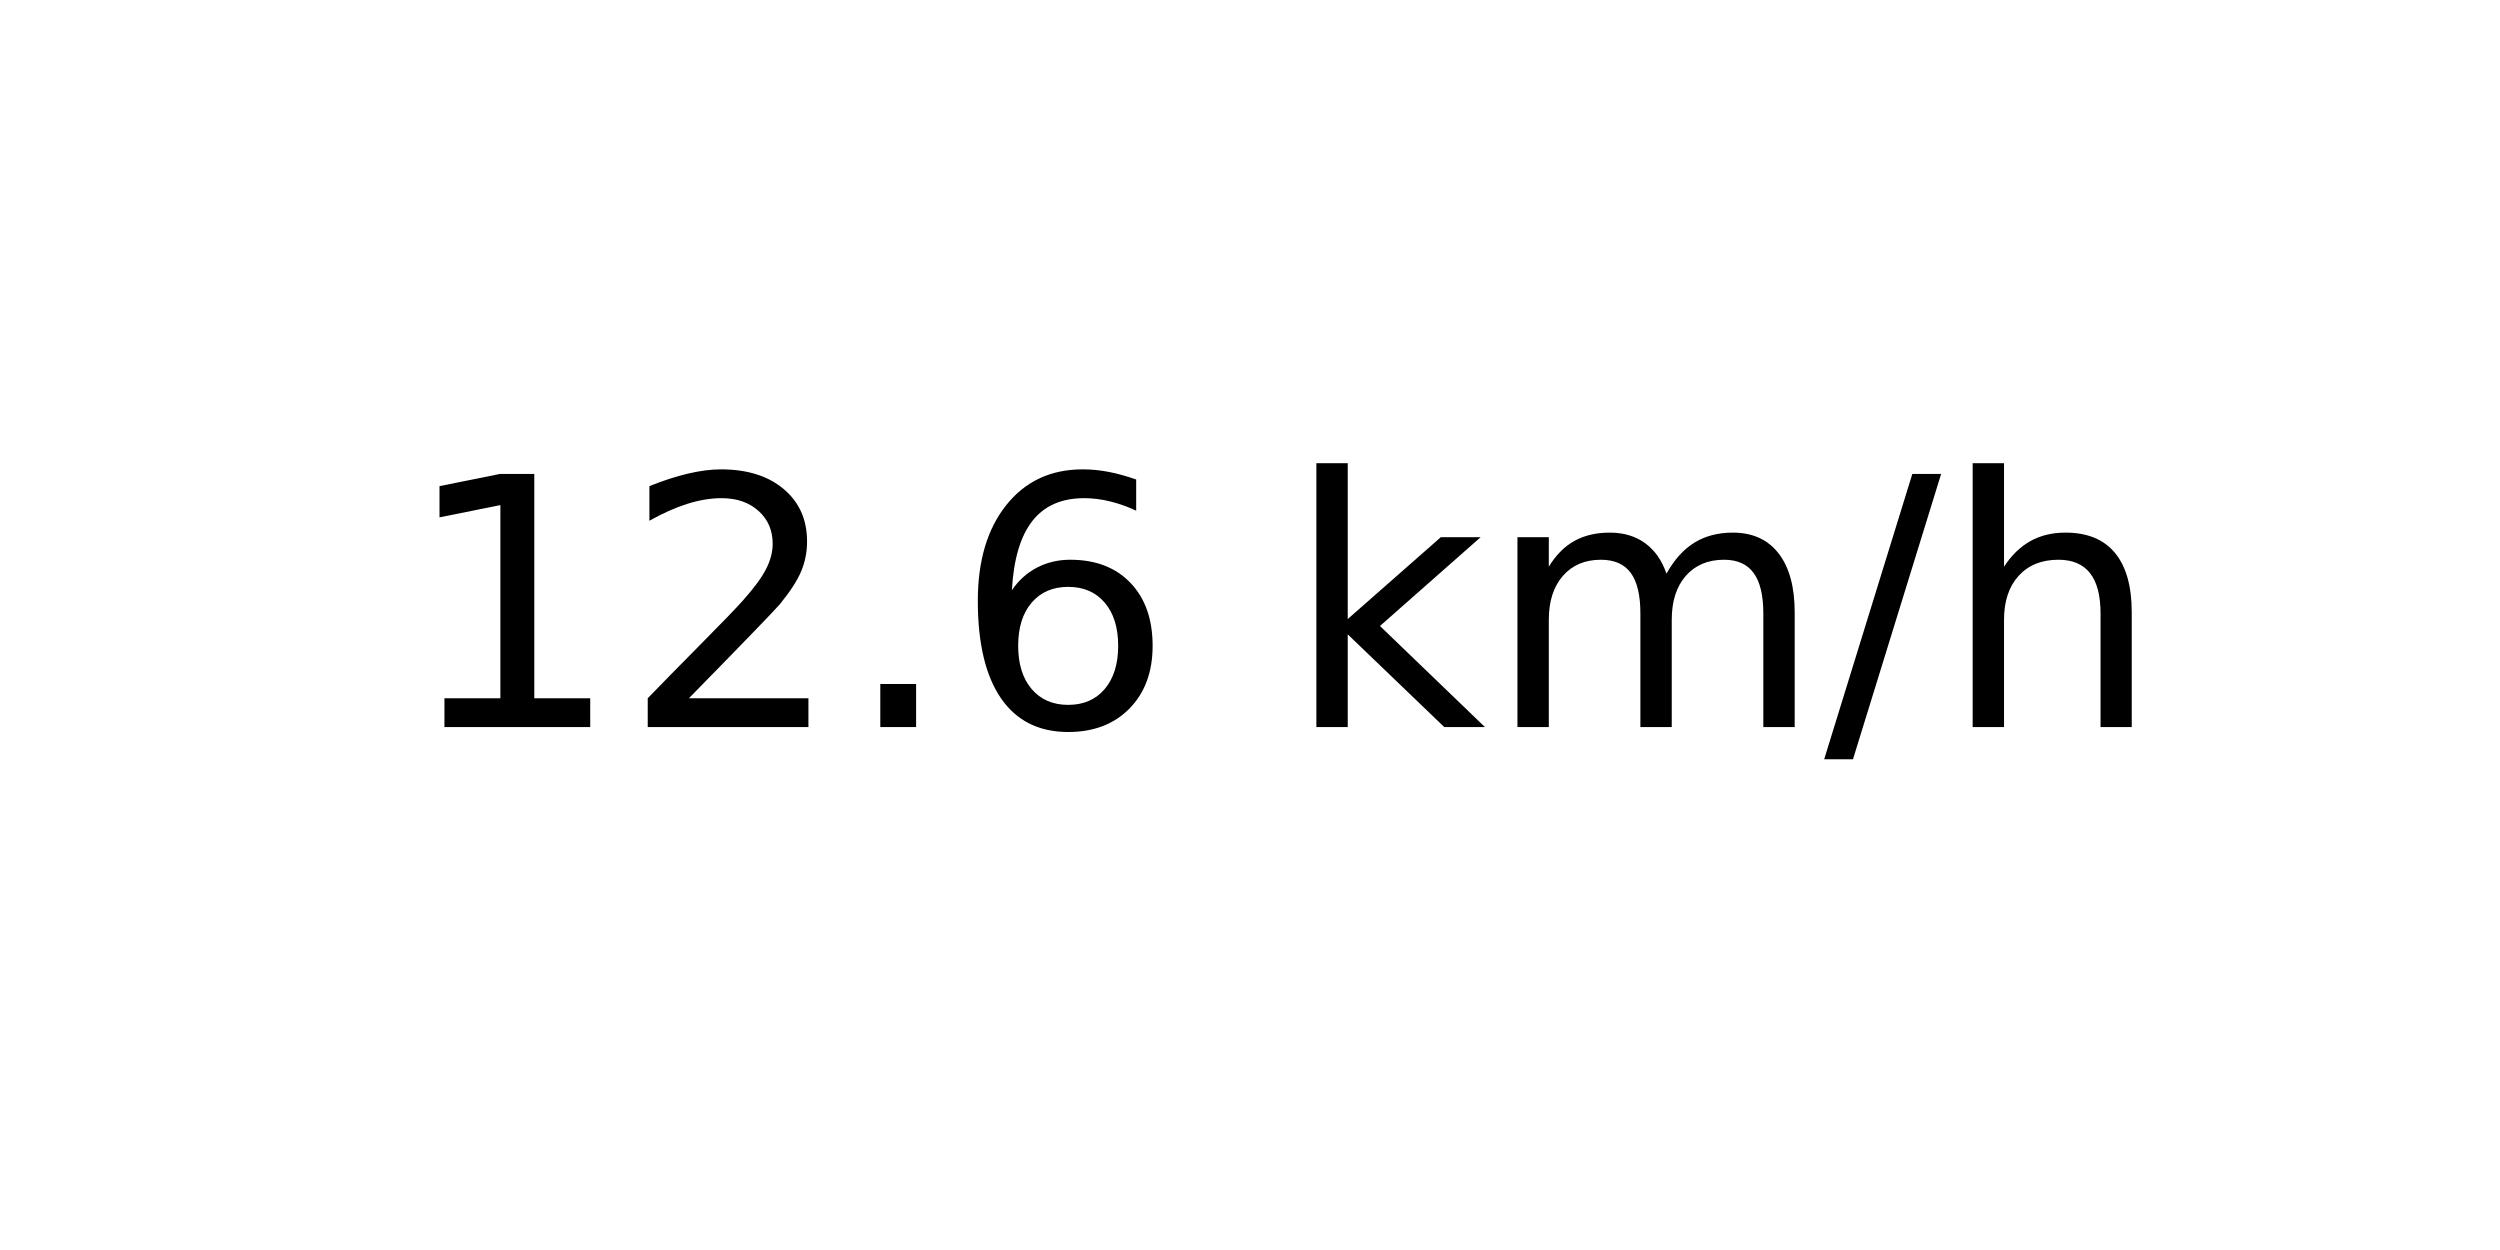
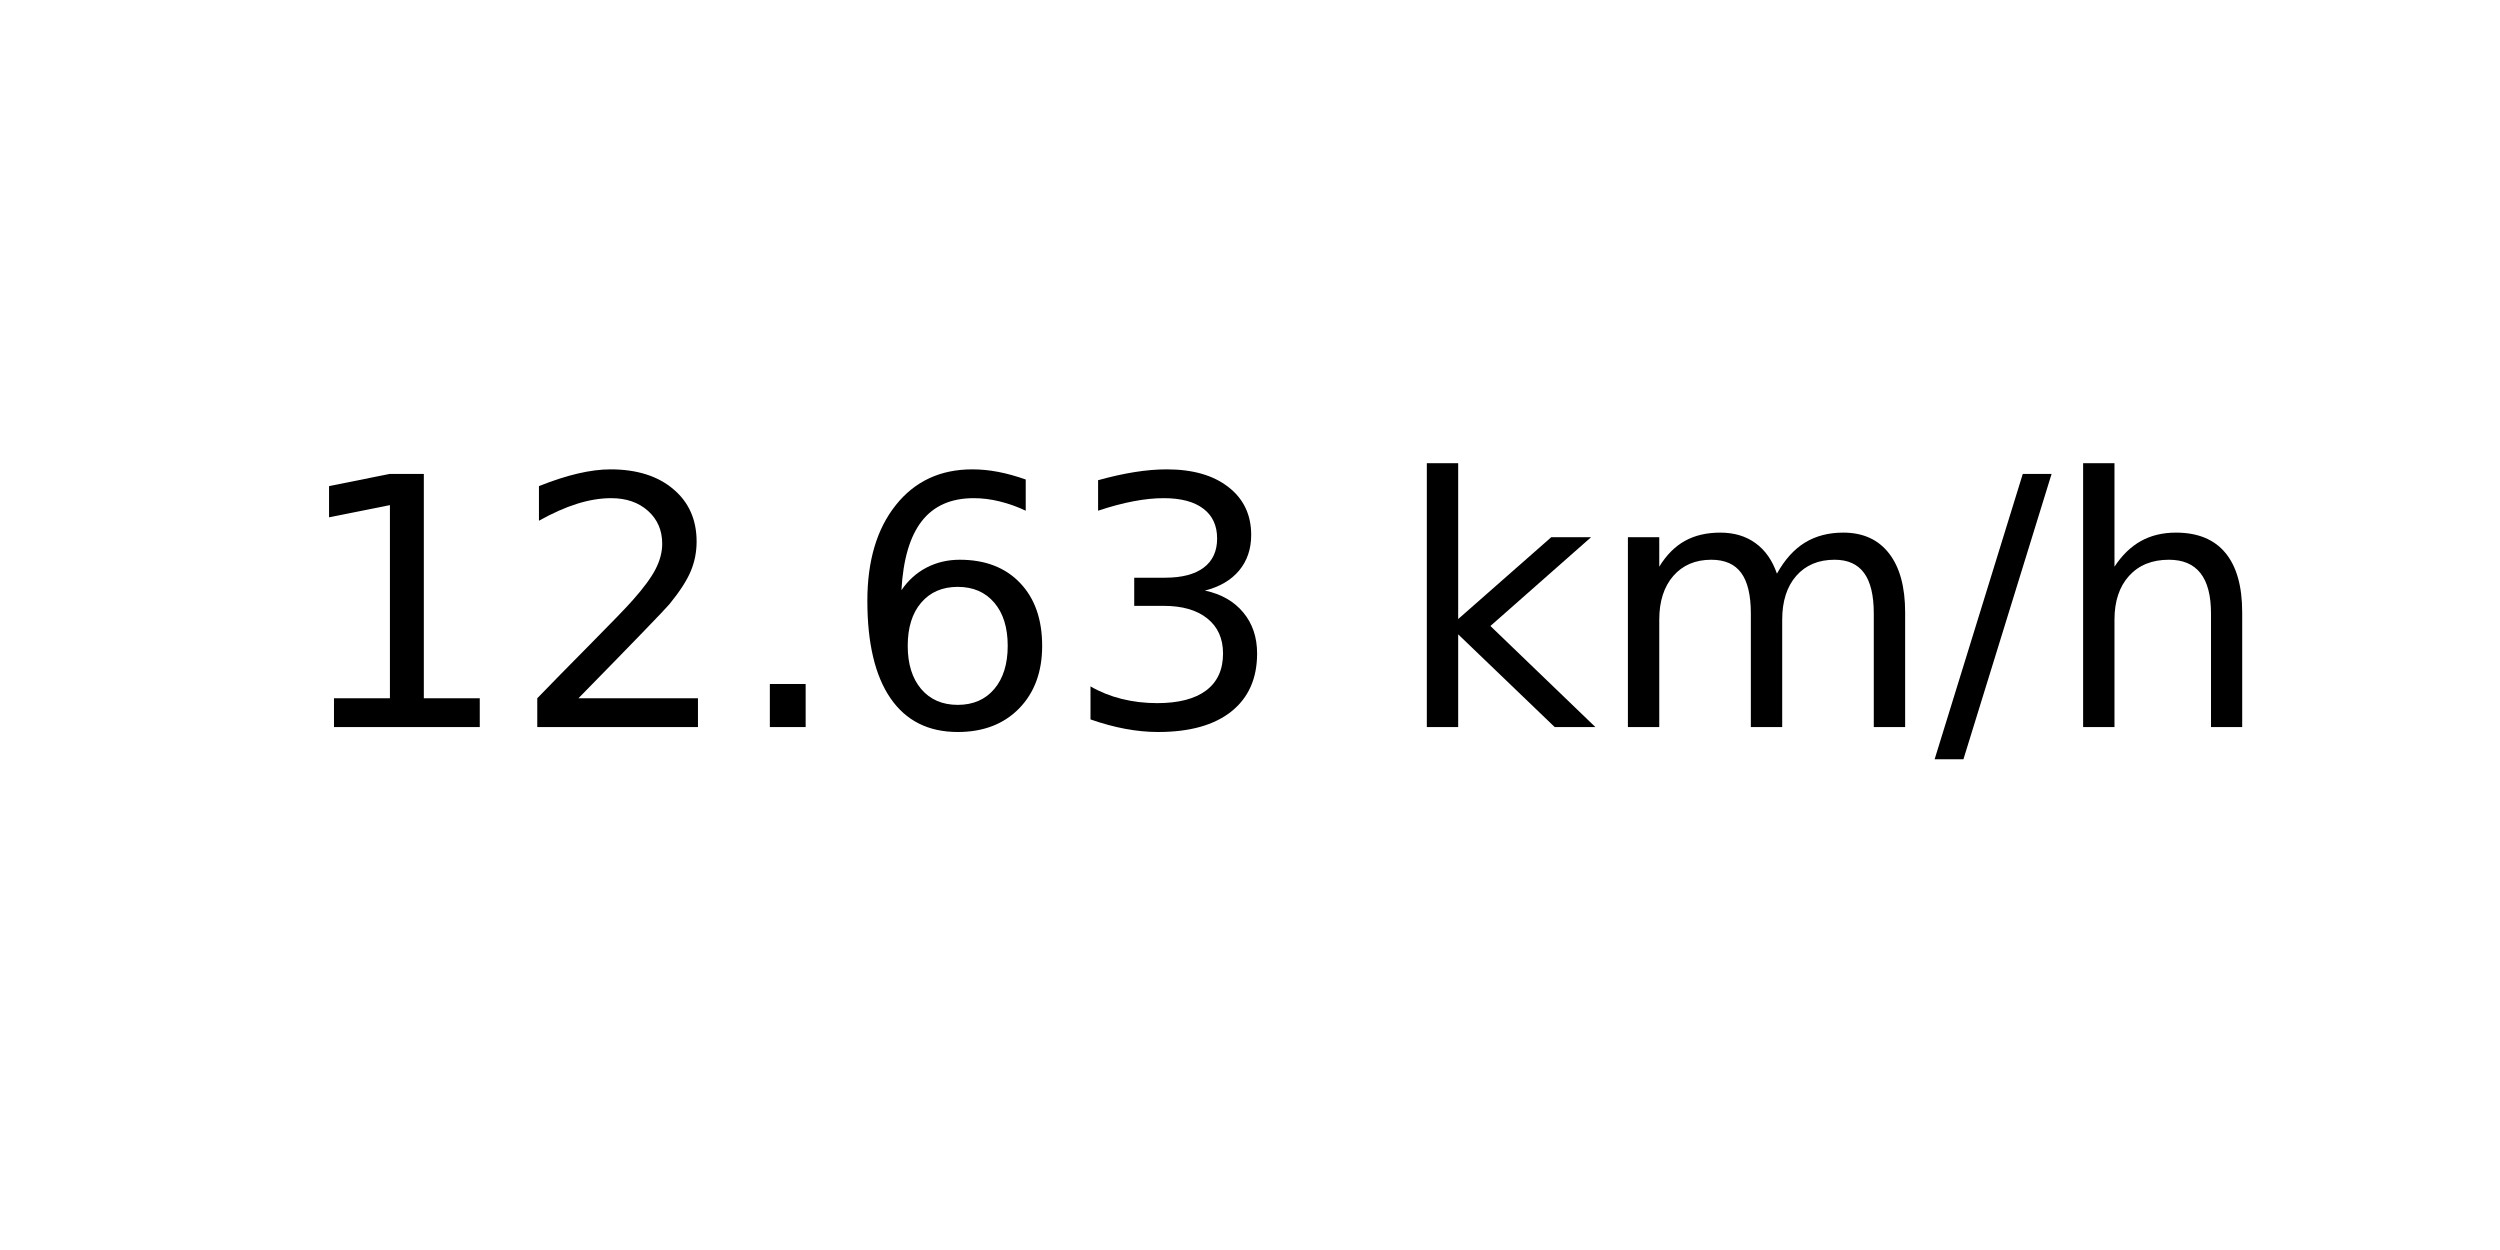
<svg xmlns="http://www.w3.org/2000/svg" xmlns:xlink="http://www.w3.org/1999/xlink" width="72pt" height="36pt" viewBox="0 0 72 36" version="1.1">
  <defs>
    <style type="text/css">*{stroke-linejoin: round; stroke-linecap: butt}</style>
  </defs>
  <g id="figure_1">
    <g id="axes_1">
      <g id="text_1">
-         <g transform="translate(11.55937 20.93937) scale(0.1 -0.1)">
+         <g transform="translate(8.378125 20.93937) scale(0.1 -0.1)">
          <defs>
            <path id="DejaVuSans-31" d="M 794 531  L 1825 531  L 1825 4091  L 703 3866  L 703 4441  L 1819 4666  L 2450 4666  L 2450 531  L 3481 531  L 3481 0  L 794 0  L 794 531  z " transform="scale(0.015625)" />
            <path id="DejaVuSans-32" d="M 1228 531  L 3431 531  L 3431 0  L 469 0  L 469 531  Q 828 903 1448 1529  Q 2069 2156 2228 2338  Q 2531 2678 2651 2914  Q 2772 3150 2772 3378  Q 2772 3750 2511 3984  Q 2250 4219 1831 4219  Q 1534 4219 1204 4116  Q 875 4013 500 3803  L 500 4441  Q 881 4594 1212 4672  Q 1544 4750 1819 4750  Q 2544 4750 2975 4387  Q 3406 4025 3406 3419  Q 3406 3131 3298 2873  Q 3191 2616 2906 2266  Q 2828 2175 2409 1742  Q 1991 1309 1228 531  z " transform="scale(0.015625)" />
            <path id="DejaVuSans-2e" d="M 684 794  L 1344 794  L 1344 0  L 684 0  L 684 794  z " transform="scale(0.015625)" />
            <path id="DejaVuSans-36" d="M 2113 2584  Q 1688 2584 1439 2293  Q 1191 2003 1191 1497  Q 1191 994 1439 701  Q 1688 409 2113 409  Q 2538 409 2786 701  Q 3034 994 3034 1497  Q 3034 2003 2786 2293  Q 2538 2584 2113 2584  z M 3366 4563  L 3366 3988  Q 3128 4100 2886 4159  Q 2644 4219 2406 4219  Q 1781 4219 1451 3797  Q 1122 3375 1075 2522  Q 1259 2794 1537 2939  Q 1816 3084 2150 3084  Q 2853 3084 3261 2657  Q 3669 2231 3669 1497  Q 3669 778 3244 343  Q 2819 -91 2113 -91  Q 1303 -91 875 529  Q 447 1150 447 2328  Q 447 3434 972 4092  Q 1497 4750 2381 4750  Q 2619 4750 2861 4703  Q 3103 4656 3366 4563  z " transform="scale(0.015625)" />
+             <path id="DejaVuSans-33" d="M 2597 2516  Q 3050 2419 3304 2112  Q 3559 1806 3559 1356  Q 3559 666 3084 287  Q 2609 -91 1734 -91  Q 1441 -91 1130 -33  Q 819 25 488 141  L 488 750  Q 750 597 1062 519  Q 1375 441 1716 441  Q 2309 441 2620 675  Q 2931 909 2931 1356  Q 2931 1769 2642 2001  Q 2353 2234 1838 2234  L 1294 2234  L 1294 2753  L 1863 2753  Q 2328 2753 2575 2939  Q 2822 3125 2822 3475  Q 2822 3834 2567 4026  Q 2313 4219 1838 4219  Q 1578 4219 1281 4162  Q 984 4106 628 3988  L 628 4550  Q 988 4650 1302 4700  Q 1616 4750 1894 4750  Q 2613 4750 3031 4423  Q 3450 4097 3450 3541  Q 3450 3153 3228 2886  Q 3006 2619 2597 2516  z " transform="scale(0.015625)" />
            <path id="DejaVuSans-20" transform="scale(0.015625)" />
            <path id="DejaVuSans-6b" d="M 581 4863  L 1159 4863  L 1159 1991  L 2875 3500  L 3609 3500  L 1753 1863  L 3688 0  L 2938 0  L 1159 1709  L 1159 0  L 581 0  L 581 4863  z " transform="scale(0.015625)" />
            <path id="DejaVuSans-6d" d="M 3328 2828  Q 3544 3216 3844 3400  Q 4144 3584 4550 3584  Q 5097 3584 5394 3201  Q 5691 2819 5691 2113  L 5691 0  L 5113 0  L 5113 2094  Q 5113 2597 4934 2840  Q 4756 3084 4391 3084  Q 3944 3084 3684 2787  Q 3425 2491 3425 1978  L 3425 0  L 2847 0  L 2847 2094  Q 2847 2600 2669 2842  Q 2491 3084 2119 3084  Q 1678 3084 1418 2786  Q 1159 2488 1159 1978  L 1159 0  L 581 0  L 581 3500  L 1159 3500  L 1159 2956  Q 1356 3278 1631 3431  Q 1906 3584 2284 3584  Q 2666 3584 2933 3390  Q 3200 3197 3328 2828  z " transform="scale(0.015625)" />
            <path id="DejaVuSans-2f" d="M 1625 4666  L 2156 4666  L 531 -594  L 0 -594  L 1625 4666  z " transform="scale(0.015625)" />
            <path id="DejaVuSans-68" d="M 3513 2113  L 3513 0  L 2938 0  L 2938 2094  Q 2938 2591 2744 2837  Q 2550 3084 2163 3084  Q 1697 3084 1428 2787  Q 1159 2491 1159 1978  L 1159 0  L 581 0  L 581 4863  L 1159 4863  L 1159 2956  Q 1366 3272 1645 3428  Q 1925 3584 2291 3584  Q 2894 3584 3203 3211  Q 3513 2838 3513 2113  z " transform="scale(0.015625)" />
          </defs>
          <use xlink:href="#DejaVuSans-31" />
          <use xlink:href="#DejaVuSans-32" x="63.623" />
          <use xlink:href="#DejaVuSans-2e" x="127.246" />
          <use xlink:href="#DejaVuSans-36" x="159.033" />
-           <use xlink:href="#DejaVuSans-20" x="222.656" />
-           <use xlink:href="#DejaVuSans-6b" x="254.443" />
-           <use xlink:href="#DejaVuSans-6d" x="312.354" />
-           <use xlink:href="#DejaVuSans-2f" x="409.766" />
-           <use xlink:href="#DejaVuSans-68" x="443.457" />
+           <use xlink:href="#DejaVuSans-33" x="222.656" />
+           <use xlink:href="#DejaVuSans-20" x="286.279" />
+           <use xlink:href="#DejaVuSans-6b" x="318.066" />
+           <use xlink:href="#DejaVuSans-6d" x="375.977" />
+           <use xlink:href="#DejaVuSans-2f" x="473.389" />
+           <use xlink:href="#DejaVuSans-68" x="507.08" />
        </g>
      </g>
    </g>
  </g>
</svg>
